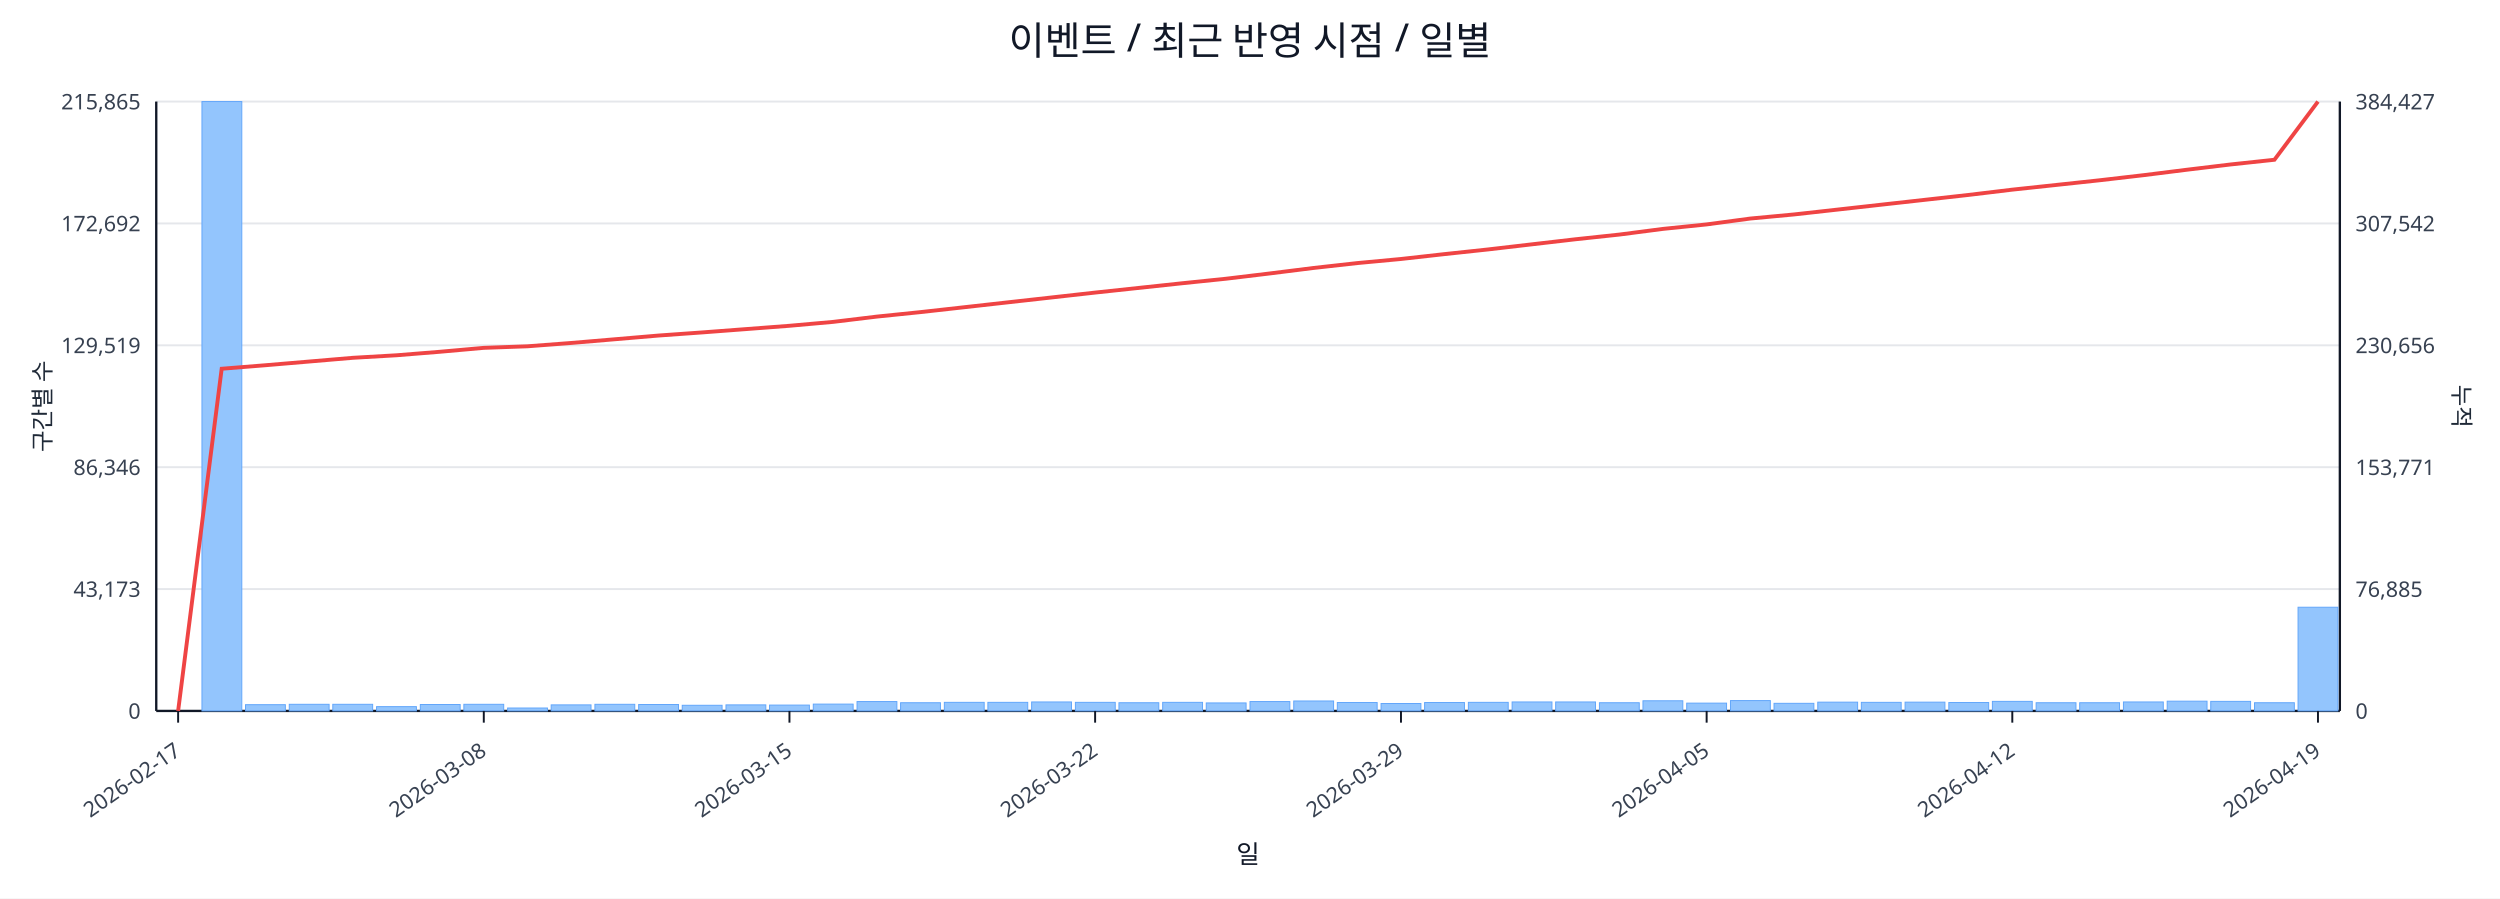
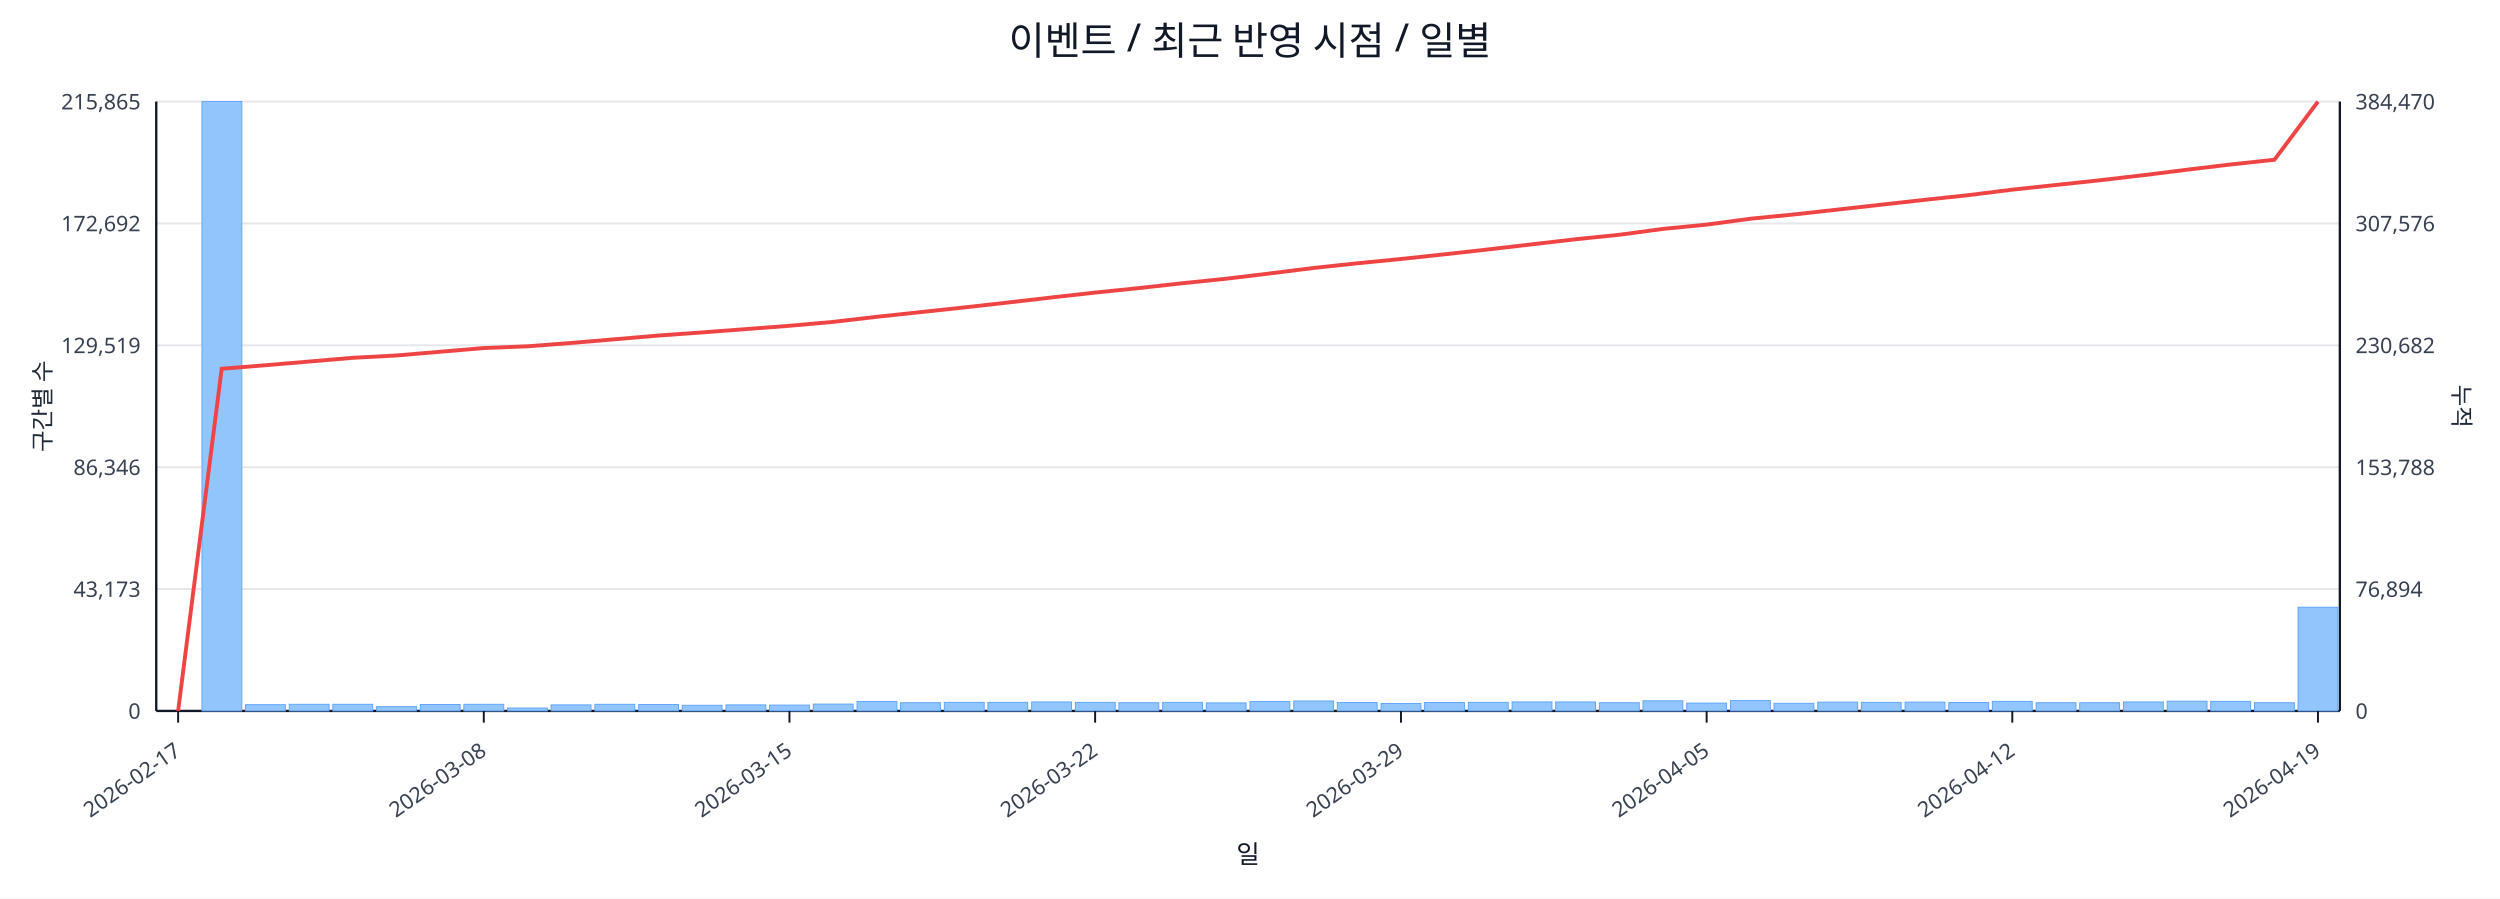
<svg xmlns="http://www.w3.org/2000/svg" width="1280" height="460" viewBox="0 0 1280 460">
  <rect x="0" y="0" width="100%" height="100%" fill="#ffffff" />
  <text x="640.0" y="28" font-size="20" text-anchor="middle" font-family="sans-serif" fill="#111827">이벤트 / 최근 반영 시점 / 일별</text>
  <line x1="80.0" y1="52.0" x2="1198.0" y2="52.0" stroke="#e5e7eb" stroke-width="1" />
  <text x="72.0" y="56.0" font-size="11" text-anchor="end" font-family="sans-serif" fill="#374151">215,865</text>
-   <text x="1206.0" y="56.0" font-size="11" text-anchor="start" font-family="sans-serif" fill="#374151">384,427</text>
+   <text x="1206.0" y="56.0" font-size="11" text-anchor="start" font-family="sans-serif" fill="#374151">384,470</text>
  <line x1="80.0" y1="114.4" x2="1198.0" y2="114.4" stroke="#e5e7eb" stroke-width="1" />
  <text x="72.0" y="118.4" font-size="11" text-anchor="end" font-family="sans-serif" fill="#374151">172,692</text>
-   <text x="1206.0" y="118.4" font-size="11" text-anchor="start" font-family="sans-serif" fill="#374151">307,542</text>
+   <text x="1206.0" y="118.4" font-size="11" text-anchor="start" font-family="sans-serif" fill="#374151">307,576</text>
  <line x1="80.0" y1="176.8" x2="1198.0" y2="176.8" stroke="#e5e7eb" stroke-width="1" />
  <text x="72.0" y="180.8" font-size="11" text-anchor="end" font-family="sans-serif" fill="#374151">129,519</text>
-   <text x="1206.0" y="180.8" font-size="11" text-anchor="start" font-family="sans-serif" fill="#374151">230,656</text>
+   <text x="1206.0" y="180.8" font-size="11" text-anchor="start" font-family="sans-serif" fill="#374151">230,682</text>
  <line x1="80.0" y1="239.2" x2="1198.0" y2="239.2" stroke="#e5e7eb" stroke-width="1" />
  <text x="72.0" y="243.2" font-size="11" text-anchor="end" font-family="sans-serif" fill="#374151">86,346</text>
-   <text x="1206.0" y="243.2" font-size="11" text-anchor="start" font-family="sans-serif" fill="#374151">153,771</text>
+   <text x="1206.0" y="243.2" font-size="11" text-anchor="start" font-family="sans-serif" fill="#374151">153,788</text>
  <line x1="80.0" y1="301.6" x2="1198.0" y2="301.6" stroke="#e5e7eb" stroke-width="1" />
  <text x="72.0" y="305.6" font-size="11" text-anchor="end" font-family="sans-serif" fill="#374151">43,173</text>
-   <text x="1206.0" y="305.6" font-size="11" text-anchor="start" font-family="sans-serif" fill="#374151">76,885</text>
+   <text x="1206.0" y="305.6" font-size="11" text-anchor="start" font-family="sans-serif" fill="#374151">76,894</text>
  <line x1="80.0" y1="364.0" x2="1198.0" y2="364.0" stroke="#e5e7eb" stroke-width="1" />
  <text x="72.0" y="368.0" font-size="11" text-anchor="end" font-family="sans-serif" fill="#374151">0</text>
  <text x="1206.0" y="368.0" font-size="11" text-anchor="start" font-family="sans-serif" fill="#374151">0</text>
  <line x1="80.0" y1="364.0" x2="1198.0" y2="364.0" stroke="#111827" stroke-width="1.2" />
  <line x1="80.0" y1="52.0" x2="80.0" y2="364.0" stroke="#111827" stroke-width="1.2" />
  <line x1="1198.0" y1="52.0" x2="1198.0" y2="364.0" stroke="#111827" stroke-width="1.2" />
  <rect x="81.0" y="364.0" width="20.4" height="0.0" fill="#93c5fd" stroke="#60a5fa" stroke-width="0.5" />
  <rect x="103.4" y="52.0" width="20.4" height="312.0" fill="#93c5fd" stroke="#60a5fa" stroke-width="0.5" />
  <rect x="125.7" y="360.8" width="20.4" height="3.2" fill="#93c5fd" stroke="#60a5fa" stroke-width="0.5" />
  <rect x="148.1" y="360.6" width="20.4" height="3.4" fill="#93c5fd" stroke="#60a5fa" stroke-width="0.5" />
  <rect x="170.4" y="360.6" width="20.4" height="3.4" fill="#93c5fd" stroke="#60a5fa" stroke-width="0.5" />
  <rect x="192.8" y="361.8" width="20.4" height="2.2" fill="#93c5fd" stroke="#60a5fa" stroke-width="0.5" />
  <rect x="215.2" y="360.7" width="20.4" height="3.3" fill="#93c5fd" stroke="#60a5fa" stroke-width="0.5" />
  <rect x="237.5" y="360.6" width="20.4" height="3.4" fill="#93c5fd" stroke="#60a5fa" stroke-width="0.5" />
  <rect x="259.9" y="362.5" width="20.4" height="1.5" fill="#93c5fd" stroke="#60a5fa" stroke-width="0.5" />
  <rect x="282.2" y="360.9" width="20.4" height="3.1" fill="#93c5fd" stroke="#60a5fa" stroke-width="0.5" />
  <rect x="304.6" y="360.6" width="20.4" height="3.4" fill="#93c5fd" stroke="#60a5fa" stroke-width="0.5" />
  <rect x="327.0" y="360.7" width="20.4" height="3.3" fill="#93c5fd" stroke="#60a5fa" stroke-width="0.5" />
  <rect x="349.3" y="361.1" width="20.4" height="2.9" fill="#93c5fd" stroke="#60a5fa" stroke-width="0.5" />
  <rect x="371.7" y="360.9" width="20.4" height="3.1" fill="#93c5fd" stroke="#60a5fa" stroke-width="0.5" />
  <rect x="394.0" y="361.0" width="20.4" height="3.0" fill="#93c5fd" stroke="#60a5fa" stroke-width="0.5" />
  <rect x="416.4" y="360.5" width="20.4" height="3.5" fill="#93c5fd" stroke="#60a5fa" stroke-width="0.5" />
  <rect x="438.8" y="359.2" width="20.4" height="4.8" fill="#93c5fd" stroke="#60a5fa" stroke-width="0.5" />
  <rect x="461.1" y="359.8" width="20.4" height="4.2" fill="#93c5fd" stroke="#60a5fa" stroke-width="0.5" />
  <rect x="483.5" y="359.6" width="20.4" height="4.4" fill="#93c5fd" stroke="#60a5fa" stroke-width="0.5" />
  <rect x="505.8" y="359.6" width="20.4" height="4.4" fill="#93c5fd" stroke="#60a5fa" stroke-width="0.5" />
  <rect x="528.2" y="359.4" width="20.4" height="4.6" fill="#93c5fd" stroke="#60a5fa" stroke-width="0.5" />
  <rect x="550.6" y="359.6" width="20.4" height="4.4" fill="#93c5fd" stroke="#60a5fa" stroke-width="0.5" />
  <rect x="572.9" y="359.8" width="20.4" height="4.2" fill="#93c5fd" stroke="#60a5fa" stroke-width="0.5" />
  <rect x="595.3" y="359.6" width="20.4" height="4.4" fill="#93c5fd" stroke="#60a5fa" stroke-width="0.5" />
  <rect x="617.6" y="359.9" width="20.4" height="4.1" fill="#93c5fd" stroke="#60a5fa" stroke-width="0.5" />
  <rect x="640.0" y="359.2" width="20.4" height="4.8" fill="#93c5fd" stroke="#60a5fa" stroke-width="0.5" />
  <rect x="662.4" y="358.9" width="20.4" height="5.1" fill="#93c5fd" stroke="#60a5fa" stroke-width="0.5" />
  <rect x="684.7" y="359.7" width="20.4" height="4.3" fill="#93c5fd" stroke="#60a5fa" stroke-width="0.5" />
  <rect x="707.1" y="360.2" width="20.4" height="3.8" fill="#93c5fd" stroke="#60a5fa" stroke-width="0.5" />
  <rect x="729.4" y="359.7" width="20.4" height="4.3" fill="#93c5fd" stroke="#60a5fa" stroke-width="0.5" />
  <rect x="751.8" y="359.6" width="20.4" height="4.4" fill="#93c5fd" stroke="#60a5fa" stroke-width="0.5" />
  <rect x="774.2" y="359.4" width="20.4" height="4.6" fill="#93c5fd" stroke="#60a5fa" stroke-width="0.5" />
  <rect x="796.5" y="359.4" width="20.4" height="4.6" fill="#93c5fd" stroke="#60a5fa" stroke-width="0.5" />
  <rect x="818.9" y="359.8" width="20.4" height="4.2" fill="#93c5fd" stroke="#60a5fa" stroke-width="0.5" />
  <rect x="841.2" y="358.8" width="20.4" height="5.2" fill="#93c5fd" stroke="#60a5fa" stroke-width="0.5" />
  <rect x="863.6" y="360.0" width="20.4" height="4.0" fill="#93c5fd" stroke="#60a5fa" stroke-width="0.5" />
  <rect x="886.0" y="358.7" width="20.4" height="5.3" fill="#93c5fd" stroke="#60a5fa" stroke-width="0.5" />
  <rect x="908.3" y="360.1" width="20.4" height="3.9" fill="#93c5fd" stroke="#60a5fa" stroke-width="0.5" />
  <rect x="930.7" y="359.5" width="20.4" height="4.5" fill="#93c5fd" stroke="#60a5fa" stroke-width="0.5" />
  <rect x="953.0" y="359.6" width="20.4" height="4.4" fill="#93c5fd" stroke="#60a5fa" stroke-width="0.5" />
  <rect x="975.4" y="359.5" width="20.4" height="4.5" fill="#93c5fd" stroke="#60a5fa" stroke-width="0.5" />
  <rect x="997.8" y="359.7" width="20.4" height="4.3" fill="#93c5fd" stroke="#60a5fa" stroke-width="0.5" />
  <rect x="1020.1" y="359.1" width="20.4" height="4.9" fill="#93c5fd" stroke="#60a5fa" stroke-width="0.5" />
  <rect x="1042.5" y="359.8" width="20.4" height="4.2" fill="#93c5fd" stroke="#60a5fa" stroke-width="0.5" />
  <rect x="1064.8" y="359.8" width="20.4" height="4.2" fill="#93c5fd" stroke="#60a5fa" stroke-width="0.5" />
  <rect x="1087.2" y="359.4" width="20.4" height="4.6" fill="#93c5fd" stroke="#60a5fa" stroke-width="0.5" />
  <rect x="1109.6" y="359.0" width="20.4" height="5.0" fill="#93c5fd" stroke="#60a5fa" stroke-width="0.5" />
  <rect x="1131.9" y="359.1" width="20.4" height="4.9" fill="#93c5fd" stroke="#60a5fa" stroke-width="0.5" />
  <rect x="1154.3" y="359.8" width="20.4" height="4.2" fill="#93c5fd" stroke="#60a5fa" stroke-width="0.5" />
  <rect x="1176.6" y="310.9" width="20.4" height="53.1" fill="#93c5fd" stroke="#60a5fa" stroke-width="0.5" />
-   <polyline fill="none" stroke="#ef4444" stroke-width="2" points="91.2,364.0 113.5,188.8 135.9,187.0 158.3,185.1 180.6,183.2 203.0,181.9 225.3,180.1 247.7,178.1 270.1,177.3 292.4,175.6 314.8,173.7 337.1,171.8 359.5,170.2 381.9,168.5 404.2,166.8 426.6,164.8 448.9,162.1 471.3,159.8 493.7,157.3 516.0,154.8 538.4,152.3 560.7,149.8 583.1,147.4 605.5,145.0 627.8,142.7 650.2,140.0 672.5,137.2 694.9,134.7 717.3,132.6 739.6,130.1 762.0,127.7 784.3,125.1 806.7,122.5 829.1,120.1 851.4,117.2 873.8,114.9 896.1,111.9 918.5,109.8 940.9,107.3 963.2,104.8 985.6,102.3 1007.9,99.8 1030.3,97.1 1052.7,94.7 1075.0,92.3 1097.4,89.7 1119.7,86.9 1142.1,84.2 1164.5,81.8 1186.8,52.0" />
+   <polyline fill="none" stroke="#ef4444" stroke-width="2" points="91.2,364.0 113.5,188.8 135.9,187.0 158.3,185.1 180.6,183.2 203.0,182.0 225.3,180.1 247.7,178.2 270.1,177.3 292.4,175.6 314.8,173.7 337.1,171.8 359.5,170.2 381.9,168.5 404.2,166.8 426.6,164.8 448.9,162.2 471.3,159.8 493.7,157.4 516.0,154.9 538.4,152.3 560.7,149.8 583.1,147.5 605.5,145.0 627.8,142.7 650.2,140.0 672.5,137.2 694.9,134.8 717.3,132.6 739.6,130.2 762.0,127.7 784.3,125.1 806.7,122.5 829.1,120.2 851.4,117.2 873.8,115.0 896.1,112.0 918.5,109.8 940.9,107.3 963.2,104.8 985.6,102.3 1007.9,99.9 1030.3,97.1 1052.7,94.7 1075.0,92.3 1097.4,89.7 1119.7,86.9 1142.1,84.2 1164.5,81.8 1186.8,52.0" />
  <line x1="91.2" y1="364.0" x2="91.2" y2="370.0" stroke="#111827" stroke-width="1" />
  <text x="93.2" y="386.0" font-size="11" text-anchor="end" transform="rotate(-35 93.2 386.0)" font-family="sans-serif" fill="#374151">2026-02-17</text>
  <line x1="247.7" y1="364.0" x2="247.7" y2="370.0" stroke="#111827" stroke-width="1" />
  <text x="249.7" y="386.0" font-size="11" text-anchor="end" transform="rotate(-35 249.7 386.0)" font-family="sans-serif" fill="#374151">2026-03-08</text>
  <line x1="404.2" y1="364.0" x2="404.2" y2="370.0" stroke="#111827" stroke-width="1" />
  <text x="406.2" y="386.0" font-size="11" text-anchor="end" transform="rotate(-35 406.2 386.0)" font-family="sans-serif" fill="#374151">2026-03-15</text>
  <line x1="560.7" y1="364.0" x2="560.7" y2="370.0" stroke="#111827" stroke-width="1" />
  <text x="562.7" y="386.0" font-size="11" text-anchor="end" transform="rotate(-35 562.7 386.0)" font-family="sans-serif" fill="#374151">2026-03-22</text>
  <line x1="717.3" y1="364.0" x2="717.3" y2="370.0" stroke="#111827" stroke-width="1" />
  <text x="719.3" y="386.0" font-size="11" text-anchor="end" transform="rotate(-35 719.3 386.0)" font-family="sans-serif" fill="#374151">2026-03-29</text>
  <line x1="873.8" y1="364.0" x2="873.8" y2="370.0" stroke="#111827" stroke-width="1" />
  <text x="875.8" y="386.0" font-size="11" text-anchor="end" transform="rotate(-35 875.8 386.0)" font-family="sans-serif" fill="#374151">2026-04-05</text>
  <line x1="1030.3" y1="364.0" x2="1030.3" y2="370.0" stroke="#111827" stroke-width="1" />
  <text x="1032.3" y="386.0" font-size="11" text-anchor="end" transform="rotate(-35 1032.3 386.0)" font-family="sans-serif" fill="#374151">2026-04-12</text>
  <line x1="1186.8" y1="364.0" x2="1186.8" y2="370.0" stroke="#111827" stroke-width="1" />
  <text x="1188.8" y="386.0" font-size="11" text-anchor="end" transform="rotate(-35 1188.8 386.0)" font-family="sans-serif" fill="#374151">2026-04-19</text>
  <text x="26" y="208.0" font-size="12" transform="rotate(-90 26 208.0)" text-anchor="middle" font-family="sans-serif" fill="#1f2937">구간별 수</text>
  <text x="1256.0" y="208.0" font-size="12" transform="rotate(90 1256.0 208.0)" text-anchor="middle" font-family="sans-serif" fill="#1f2937">누적</text>
  <text x="639.0" y="442.0" font-size="13" text-anchor="middle" font-family="sans-serif" fill="#111827">일</text>
</svg>
